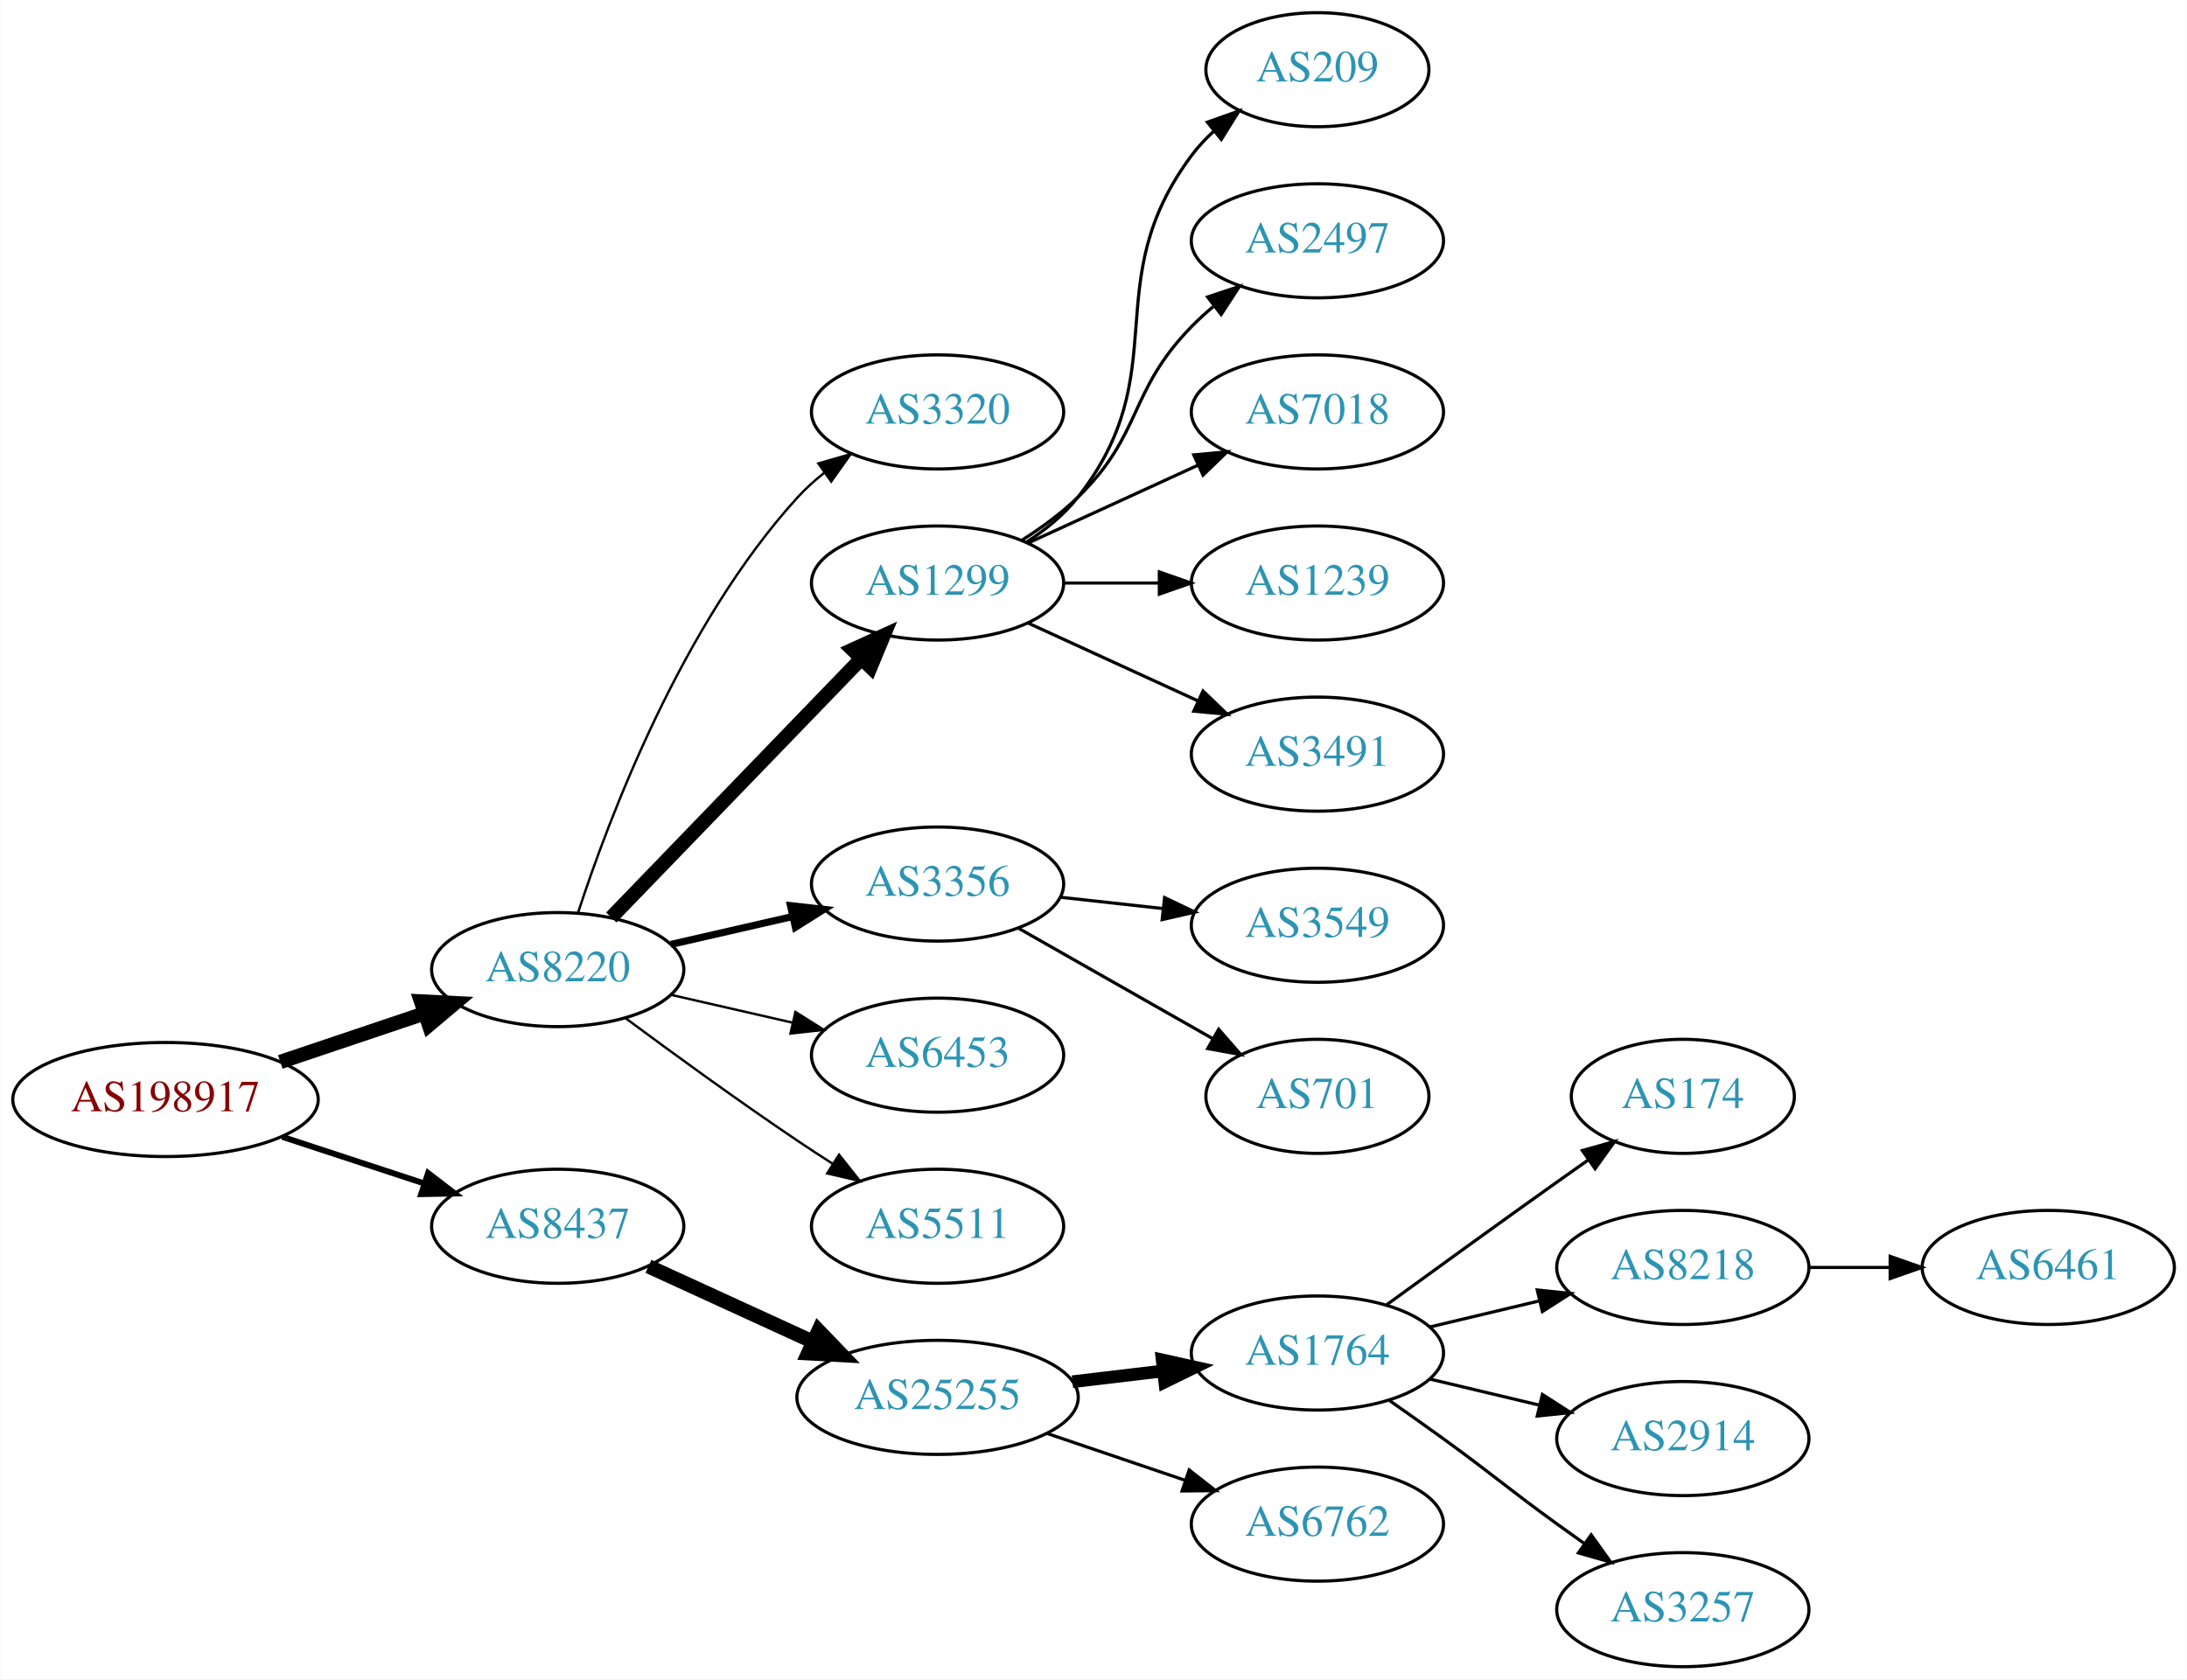
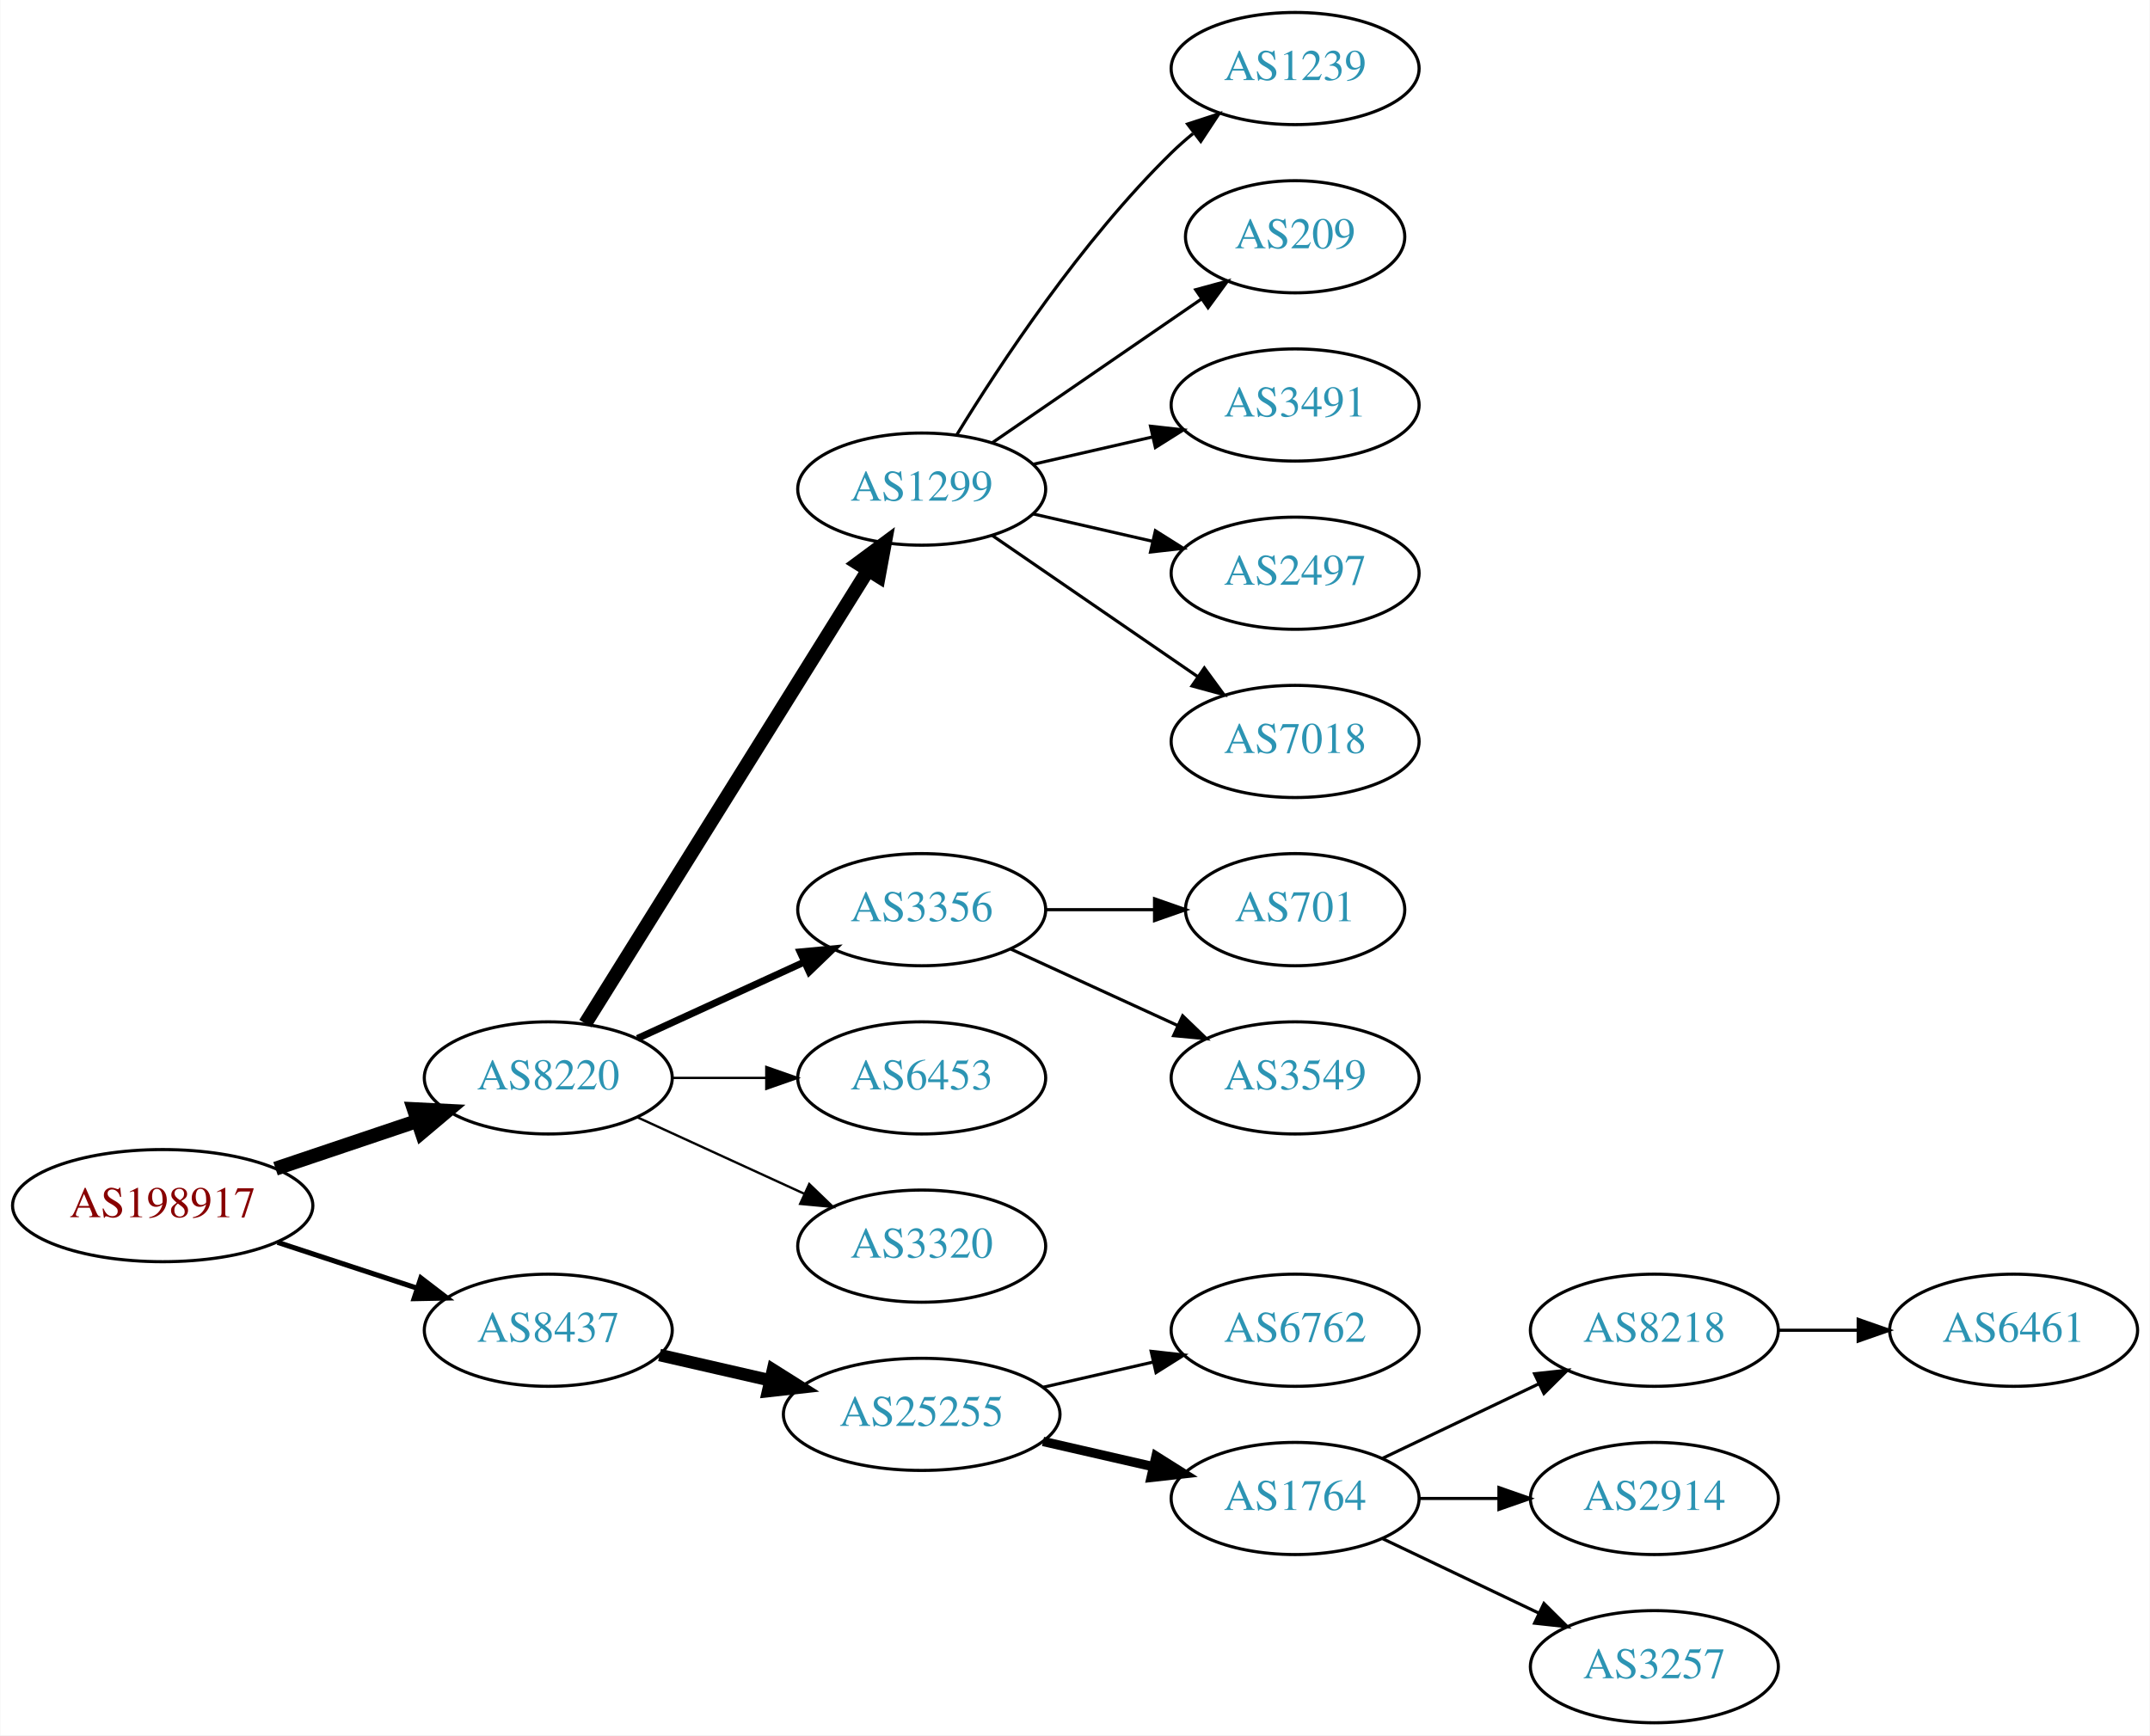
- <svg xmlns="http://www.w3.org/2000/svg" xmlns:xlink="http://www.w3.org/1999/xlink" width="690pt" height="530pt" viewBox="0.00 0.00 689.76 530.00">
-   <g id="graph0" class="graph" transform="scale(1 1) rotate(0) translate(4 526)">
-     <polygon fill="white" stroke="none" points="-4,4 -4,-526 685.755,-526 685.755,4 -4,4" />
+ <svg xmlns="http://www.w3.org/2000/svg" xmlns:xlink="http://www.w3.org/1999/xlink" width="690pt" height="557pt" viewBox="0.00 0.00 689.76 557.00">
+   <g id="graph0" class="graph" transform="scale(1 1) rotate(0) translate(4 553)">
+     <polygon fill="white" stroke="none" points="-4,4 -4,-553 685.755,-553 685.755,4 -4,4" />
    <g id="node1" class="node">
      <g id="a_node1">
        <a xlink:href="/asn/198917" xlink:title="AS198917 ~ Flughafen Linz GesmbH [AT]">
-           <ellipse fill="#ffffff" stroke="black" cx="48.096" cy="-179" rx="48.192" ry="18" />
-           <text text-anchor="middle" x="48.096" y="-175.3" font-family="Times,serif" font-size="14.00" fill="#880000">AS198917</text>
+           <ellipse fill="#ffffff" stroke="black" cx="48.096" cy="-166" rx="48.192" ry="18" />
+           <text text-anchor="middle" x="48.096" y="-162.3" font-family="Times,serif" font-size="14.00" fill="#880000">AS198917</text>
        </a>
      </g>
    </g>
    <g id="node2" class="node">
      <g id="a_node2">
        <a xlink:href="/asn/8220" xlink:title="AS8220 ~ COLT [GB]">
-           <ellipse fill="#ffffff" stroke="black" cx="171.838" cy="-220" rx="39.794" ry="18" />
-           <text text-anchor="middle" x="171.838" y="-216.3" font-family="Times,serif" font-size="14.00" fill="#2c94b3">AS8220</text>
+           <ellipse fill="#ffffff" stroke="black" cx="171.838" cy="-207" rx="39.794" ry="18" />
+           <text text-anchor="middle" x="171.838" y="-203.3" font-family="Times,serif" font-size="14.00" fill="#2c94b3">AS8220</text>
        </a>
      </g>
    </g>
    <g id="edge1" class="edge">
-       <path fill="none" stroke="black" stroke-width="4.5" d="M84.309,-190.859C98.459,-195.624 114.874,-201.152 129.578,-206.105" />
-       <polygon fill="black" stroke="black" stroke-width="4.5" points="128.703,-209.965 139.437,-209.425 131.217,-202.502 128.703,-209.965" />
+       <path fill="none" stroke="black" stroke-width="4.5" d="M84.309,-177.859C98.459,-182.624 114.874,-188.152 129.578,-193.105" />
+       <polygon fill="black" stroke="black" stroke-width="4.5" points="128.703,-196.965 139.437,-196.425 131.217,-189.502 128.703,-196.965" />
    </g>
    <g id="node3" class="node">
      <g id="a_node3">
        <a xlink:href="/asn/8437" xlink:title="AS8437 ~ Hutchison Drei Austria GmbH [AT]">
-           <ellipse fill="#ffffff" stroke="black" cx="171.838" cy="-139" rx="39.794" ry="18" />
-           <text text-anchor="middle" x="171.838" y="-135.3" font-family="Times,serif" font-size="14.00" fill="#2c94b3">AS8437</text>
+           <ellipse fill="#ffffff" stroke="black" cx="171.838" cy="-126" rx="39.794" ry="18" />
+           <text text-anchor="middle" x="171.838" y="-122.3" font-family="Times,serif" font-size="14.00" fill="#2c94b3">AS8437</text>
        </a>
      </g>
    </g>
    <g id="edge2" class="edge">
-       <path fill="none" stroke="black" stroke-width="1.875" d="M84.964,-167.215C98.983,-162.609 115.143,-157.299 129.637,-152.537" />
-       <polygon fill="black" stroke="black" stroke-width="1.875" points="130.95,-155.79 139.358,-149.343 128.765,-149.14 130.95,-155.79" />
+       <path fill="none" stroke="black" stroke-width="1.636" d="M84.964,-154.215C98.983,-149.609 115.143,-144.299 129.637,-139.537" />
+       <polygon fill="black" stroke="black" stroke-width="1.636" points="130.95,-142.79 139.358,-136.343 128.765,-136.14 130.95,-142.79" />
    </g>
    <g id="node4" class="node">
      <g id="a_node4">
-         <a xlink:href="/asn/3320" xlink:title="AS3320 ~ DTAG [DE]">
+         <a xlink:href="/asn/1299" xlink:title="AS1299 ~ Telia Carrier [EU]">
          <ellipse fill="#ffffff" stroke="black" cx="291.681" cy="-396" rx="39.794" ry="18" />
-           <text text-anchor="middle" x="291.681" y="-392.3" font-family="Times,serif" font-size="14.00" fill="#2c94b3">AS3320</text>
+           <text text-anchor="middle" x="291.681" y="-392.3" font-family="Times,serif" font-size="14.00" fill="#2c94b3">AS1299</text>
        </a>
      </g>
    </g>
    <g id="edge3" class="edge">
-       <path fill="none" stroke="black" stroke-width="0.75" d="M178.247,-237.917C188.025,-267.925 211.071,-328.984 247.484,-369 250.014,-371.78 252.894,-374.381 255.939,-376.786" />
-       <polygon fill="black" stroke="black" stroke-width="0.75" points="254.073,-379.753 264.255,-382.682 258.122,-374.043 254.073,-379.753" />
+       <path fill="none" stroke="black" stroke-width="4.5" d="M183.713,-224.442C204.496,-257.775 249.957,-330.686 274.386,-369.866" />
+       <polygon fill="black" stroke="black" stroke-width="4.5" points="271.2,-372.198 279.832,-378.6 277.882,-368.031 271.2,-372.198" />
    </g>
    <g id="node5" class="node">
      <g id="a_node5">
-         <a xlink:href="/asn/1299" xlink:title="AS1299 ~ Telia Carrier [EU]">
-           <ellipse fill="#ffffff" stroke="black" cx="291.681" cy="-342" rx="39.794" ry="18" />
-           <text text-anchor="middle" x="291.681" y="-338.3" font-family="Times,serif" font-size="14.00" fill="#2c94b3">AS1299</text>
+         <a xlink:href="/asn/3356" xlink:title="AS3356 ~ Level 3 Parent, LLC [US]">
+           <ellipse fill="#ffffff" stroke="black" cx="291.681" cy="-261" rx="39.794" ry="18" />
+           <text text-anchor="middle" x="291.681" y="-257.3" font-family="Times,serif" font-size="14.00" fill="#2c94b3">AS3356</text>
        </a>
      </g>
    </g>
    <g id="edge4" class="edge">
-       <path fill="none" stroke="black" stroke-width="4.5" d="M188.731,-236.453C209.025,-257.464 244.295,-293.978 267.564,-318.068" />
-       <polygon fill="black" stroke="black" stroke-width="4.5" points="264.884,-320.961 274.663,-325.418 270.548,-315.489 264.884,-320.961" />
+       <path fill="none" stroke="black" stroke-width="2.25" d="M200.467,-219.661C216.424,-226.973 236.694,-236.261 253.977,-244.181" />
+       <polygon fill="black" stroke="black" stroke-width="2.25" points="252.676,-247.435 263.225,-248.419 255.592,-241.071 252.676,-247.435" />
    </g>
    <g id="node6" class="node">
      <g id="a_node6">
-         <a xlink:href="/asn/3356" xlink:title="AS3356 ~ Level 3 Parent, LLC [US]">
-           <ellipse fill="#ffffff" stroke="black" cx="291.681" cy="-247" rx="39.794" ry="18" />
-           <text text-anchor="middle" x="291.681" y="-243.3" font-family="Times,serif" font-size="14.00" fill="#2c94b3">AS3356</text>
+         <a xlink:href="/asn/6453" xlink:title="AS6453 ~ TATA COMMUNICATIONS (AMERICA) INC [US]">
+           <ellipse fill="#ffffff" stroke="black" cx="291.681" cy="-207" rx="39.794" ry="18" />
+           <text text-anchor="middle" x="291.681" y="-203.3" font-family="Times,serif" font-size="14.00" fill="#2c94b3">AS6453</text>
        </a>
      </g>
    </g>
    <g id="edge5" class="edge">
-       <path fill="none" stroke="black" stroke-width="2.25" d="M207.557,-227.955C219.557,-230.704 233.178,-233.825 245.871,-236.733" />
-       <polygon fill="black" stroke="black" stroke-width="2.25" points="245.273,-240.187 255.802,-239.009 246.836,-233.364 245.273,-240.187" />
+       <path fill="none" stroke="black" stroke-width="0.75" d="M211.751,-207C221.304,-207 231.654,-207 241.616,-207" />
+       <polygon fill="black" stroke="black" stroke-width="0.75" points="241.809,-210.5 251.809,-207 241.809,-203.5 241.809,-210.5" />
    </g>
    <g id="node7" class="node">
      <g id="a_node7">
-         <a xlink:href="/asn/6453" xlink:title="AS6453 ~ TATA COMMUNICATIONS (AMERICA) INC [US]">
-           <ellipse fill="#ffffff" stroke="black" cx="291.681" cy="-193" rx="39.794" ry="18" />
-           <text text-anchor="middle" x="291.681" y="-189.3" font-family="Times,serif" font-size="14.00" fill="#2c94b3">AS6453</text>
+         <a xlink:href="/asn/3320" xlink:title="AS3320 ~ DTAG [DE]">
+           <ellipse fill="#ffffff" stroke="black" cx="291.681" cy="-153" rx="39.794" ry="18" />
+           <text text-anchor="middle" x="291.681" y="-149.3" font-family="Times,serif" font-size="14.00" fill="#2c94b3">AS3320</text>
        </a>
      </g>
    </g>
    <g id="edge6" class="edge">
-       <path fill="none" stroke="black" stroke-width="0.75" d="M207.557,-212.045C219.557,-209.296 233.178,-206.175 245.871,-203.267" />
-       <polygon fill="black" stroke="black" stroke-width="0.75" points="246.836,-206.636 255.802,-200.991 245.273,-199.813 246.836,-206.636" />
+       <path fill="none" stroke="black" stroke-width="0.75" d="M200.467,-194.339C216.424,-187.027 236.694,-177.739 253.977,-169.819" />
+       <polygon fill="black" stroke="black" stroke-width="0.75" points="255.592,-172.929 263.225,-165.581 252.676,-166.565 255.592,-172.929" />
+     </g>
+     <g id="node15" class="node">
+       <g id="a_node15">
+         <a xlink:href="/asn/25255" xlink:title="AS25255 ~ ==&gt; TELE2 AUSTRIA &lt;== [AT]">
+           <ellipse fill="#ffffff" stroke="black" cx="291.681" cy="-99" rx="44.393" ry="18" />
+           <text text-anchor="middle" x="291.681" y="-95.3" font-family="Times,serif" font-size="14.00" fill="#2c94b3">AS25255</text>
+         </a>
+       </g>
+     </g>
+     <g id="edge14" class="edge">
+       <path fill="none" stroke="black" stroke-width="4" d="M207.557,-118.045C218.696,-115.493 231.231,-112.621 243.124,-109.896" />
+       <polygon fill="black" stroke="black" stroke-width="4" points="243.953,-113.297 252.918,-107.652 242.389,-106.474 243.953,-113.297" />
+     </g>
+     <g id="node10" class="node">
+       <g id="a_node10">
+         <a xlink:href="/asn/1239" xlink:title="AS1239 ~ Sprint [US]">
+           <ellipse fill="#ffffff" stroke="black" cx="411.523" cy="-531" rx="39.794" ry="18" />
+           <text text-anchor="middle" x="411.523" y="-527.3" font-family="Times,serif" font-size="14.00" fill="#2c94b3">AS1239</text>
+         </a>
+       </g>
+     </g>
+     <g id="edge9" class="edge">
+       <path fill="none" stroke="black" d="M302.946,-413.44C316.755,-435.991 342.944,-475.722 371.877,-504 374.017,-506.092 376.334,-508.137 378.734,-510.106" />
+       <polygon fill="black" stroke="black" points="377.001,-513.185 387.075,-516.464 381.244,-507.618 377.001,-513.185" />
+     </g>
+     <g id="node11" class="node">
+       <g id="a_node11">
+         <a xlink:href="/asn/209" xlink:title="AS209 ~ CenturyLink Communications, LLC [US]">
+           <ellipse fill="#ffffff" stroke="black" cx="411.523" cy="-477" rx="35.194" ry="18" />
+           <text text-anchor="middle" x="411.523" y="-473.3" font-family="Times,serif" font-size="14.00" fill="#2c94b3">AS209</text>
+         </a>
+       </g>
+     </g>
+     <g id="edge10" class="edge">
+       <path fill="none" stroke="black" d="M314.295,-410.857C333.132,-423.805 360.612,-442.693 381.388,-456.973" />
+       <polygon fill="black" stroke="black" points="379.613,-460.001 389.836,-462.781 383.578,-454.232 379.613,-460.001" />
+     </g>
+     <g id="node12" class="node">
+       <g id="a_node12">
+         <a xlink:href="/asn/3491" xlink:title="AS3491 ~ PCCW Global, Inc. [US]">
+           <ellipse fill="#ffffff" stroke="black" cx="411.523" cy="-423" rx="39.794" ry="18" />
+           <text text-anchor="middle" x="411.523" y="-419.3" font-family="Times,serif" font-size="14.00" fill="#2c94b3">AS3491</text>
+         </a>
+       </g>
+     </g>
+     <g id="edge11" class="edge">
+       <path fill="none" stroke="black" d="M327.4,-403.955C339.4,-406.704 353.021,-409.825 365.713,-412.733" />
+       <polygon fill="black" stroke="black" points="365.116,-416.187 375.645,-415.009 366.679,-409.364 365.116,-416.187" />
+     </g>
+     <g id="node13" class="node">
+       <g id="a_node13">
+         <a xlink:href="/asn/2497" xlink:title="AS2497 ~ Internet Initiative Japan Inc. [JP]">
+           <ellipse fill="#ffffff" stroke="black" cx="411.523" cy="-369" rx="39.794" ry="18" />
+           <text text-anchor="middle" x="411.523" y="-365.3" font-family="Times,serif" font-size="14.00" fill="#2c94b3">AS2497</text>
+         </a>
+       </g>
+     </g>
+     <g id="edge12" class="edge">
+       <path fill="none" stroke="black" d="M327.4,-388.045C339.4,-385.296 353.021,-382.175 365.713,-379.267" />
+       <polygon fill="black" stroke="black" points="366.679,-382.636 375.645,-376.991 365.116,-375.813 366.679,-382.636" />
+     </g>
+     <g id="node14" class="node">
+       <g id="a_node14">
+         <a xlink:href="/asn/7018" xlink:title="AS7018 ~ AT&amp;T Services, Inc. [US]">
+           <ellipse fill="#ffffff" stroke="black" cx="411.523" cy="-315" rx="39.794" ry="18" />
+           <text text-anchor="middle" x="411.523" y="-311.3" font-family="Times,serif" font-size="14.00" fill="#2c94b3">AS7018</text>
+         </a>
+       </g>
+     </g>
+     <g id="edge13" class="edge">
+       <path fill="none" stroke="black" d="M314.295,-381.143C332.783,-368.435 359.597,-350.005 380.227,-335.825" />
+       <polygon fill="black" stroke="black" points="382.388,-338.586 388.647,-330.037 378.423,-332.817 382.388,-338.586" />
    </g>
    <g id="node8" class="node">
      <g id="a_node8">
-         <a xlink:href="/asn/5511" xlink:title="AS5511 ~ Orange S.A. [FR]">
-           <ellipse fill="#ffffff" stroke="black" cx="291.681" cy="-139" rx="39.794" ry="18" />
-           <text text-anchor="middle" x="291.681" y="-135.3" font-family="Times,serif" font-size="14.00" fill="#2c94b3">AS5511</text>
+         <a xlink:href="/asn/701" xlink:title="AS701 ~ UUNET [US]">
+           <ellipse fill="#ffffff" stroke="black" cx="411.523" cy="-261" rx="35.194" ry="18" />
+           <text text-anchor="middle" x="411.523" y="-257.3" font-family="Times,serif" font-size="14.00" fill="#2c94b3">AS701</text>
        </a>
      </g>
    </g>
    <g id="edge7" class="edge">
-       <path fill="none" stroke="black" stroke-width="0.75" d="M193.168,-204.723C208.031,-193.696 228.775,-178.593 247.484,-166 251.033,-163.611 254.784,-161.161 258.532,-158.758" />
-       <polygon fill="black" stroke="black" stroke-width="0.75" points="260.6,-161.591 267.181,-153.288 256.858,-155.675 260.6,-161.591" />
+       <path fill="none" stroke="black" d="M331.593,-261C342.68,-261 354.839,-261 366.222,-261" />
+       <polygon fill="black" stroke="black" points="366.404,-264.5 376.404,-261 366.403,-257.5 366.404,-264.5" />
+     </g>
+     <g id="node9" class="node">
+       <g id="a_node9">
+         <a xlink:href="/asn/3549" xlink:title="AS3549 ~ Level 3 Parent, LLC [US]">
+           <ellipse fill="#ffffff" stroke="black" cx="411.523" cy="-207" rx="39.794" ry="18" />
+           <text text-anchor="middle" x="411.523" y="-203.3" font-family="Times,serif" font-size="14.00" fill="#2c94b3">AS3549</text>
+         </a>
+       </g>
+     </g>
+     <g id="edge8" class="edge">
+       <path fill="none" stroke="black" d="M320.309,-248.339C336.266,-241.027 356.537,-231.739 373.82,-223.819" />
+       <polygon fill="black" stroke="black" points="375.434,-226.929 383.067,-219.581 372.518,-220.565 375.434,-226.929" />
    </g>
    <g id="node16" class="node">
      <g id="a_node16">
-         <a xlink:href="/asn/25255" xlink:title="AS25255 ~ ==&gt; TELE2 AUSTRIA &lt;== [AT]">
-           <ellipse fill="#ffffff" stroke="black" cx="291.681" cy="-85" rx="44.393" ry="18" />
-           <text text-anchor="middle" x="291.681" y="-81.3" font-family="Times,serif" font-size="14.00" fill="#2c94b3">AS25255</text>
+         <a xlink:href="/asn/6762" xlink:title="AS6762 ~ TELECOM ITALIA SPARKLE S.p.A. [IT]">
+           <ellipse fill="#ffffff" stroke="black" cx="411.523" cy="-126" rx="39.794" ry="18" />
+           <text text-anchor="middle" x="411.523" y="-122.3" font-family="Times,serif" font-size="14.00" fill="#2c94b3">AS6762</text>
        </a>
      </g>
    </g>
    <g id="edge15" class="edge">
-       <path fill="none" stroke="black" stroke-width="4.5" d="M200.467,-126.339C215.965,-119.238 235.531,-110.272 252.478,-102.506" />
-       <polygon fill="black" stroke="black" stroke-width="4.5" points="254.13,-106.08 261.58,-98.335 250.849,-98.921 254.13,-106.08" />
-     </g>
-     <g id="node9" class="node">
-       <g id="a_node9">
-         <a xlink:href="/asn/209" xlink:title="AS209 ~ CenturyLink Communications, LLC [US]">
-           <ellipse fill="#ffffff" stroke="black" cx="411.523" cy="-504" rx="35.194" ry="18" />
-           <text text-anchor="middle" x="411.523" y="-500.3" font-family="Times,serif" font-size="14.00" fill="#2c94b3">AS209</text>
-         </a>
-       </g>
-     </g>
-     <g id="edge8" class="edge">
-       <path fill="none" stroke="black" d="M319.652,-354.855C325.64,-358.72 331.5,-363.441 335.877,-369 367.175,-408.754 341.605,-436.458 371.877,-477 373.884,-479.689 376.24,-482.209 378.781,-484.546" />
-       <polygon fill="black" stroke="black" points="376.81,-487.452 386.797,-490.989 381.196,-481.996 376.81,-487.452" />
-     </g>
-     <g id="node10" class="node">
-       <g id="a_node10">
-         <a xlink:href="/asn/2497" xlink:title="AS2497 ~ Internet Initiative Japan Inc. [JP]">
-           <ellipse fill="#ffffff" stroke="black" cx="411.523" cy="-450" rx="39.794" ry="18" />
-           <text text-anchor="middle" x="411.523" y="-446.3" font-family="Times,serif" font-size="14.00" fill="#2c94b3">AS2497</text>
-         </a>
-       </g>
-     </g>
-     <g id="edge9" class="edge">
-       <path fill="none" stroke="black" d="M318.21,-355.462C324.372,-359.362 330.674,-363.948 335.877,-369 356.57,-389.094 351.704,-402.383 371.877,-423 373.969,-425.139 376.253,-427.218 378.63,-429.21" />
-       <polygon fill="black" stroke="black" points="376.873,-432.275 386.929,-435.611 381.148,-426.732 376.873,-432.275" />
-     </g>
-     <g id="node11" class="node">
-       <g id="a_node11">
-         <a xlink:href="/asn/7018" xlink:title="AS7018 ~ AT&amp;T Services, Inc. [US]">
-           <ellipse fill="#ffffff" stroke="black" cx="411.523" cy="-396" rx="39.794" ry="18" />
-           <text text-anchor="middle" x="411.523" y="-392.3" font-family="Times,serif" font-size="14.00" fill="#2c94b3">AS7018</text>
-         </a>
-       </g>
-     </g>
-     <g id="edge10" class="edge">
-       <path fill="none" stroke="black" d="M320.309,-354.661C336.266,-361.973 356.537,-371.261 373.82,-379.181" />
-       <polygon fill="black" stroke="black" points="372.518,-382.435 383.067,-383.419 375.434,-376.071 372.518,-382.435" />
-     </g>
-     <g id="node12" class="node">
-       <g id="a_node12">
-         <a xlink:href="/asn/1239" xlink:title="AS1239 ~ Sprint [US]">
-           <ellipse fill="#ffffff" stroke="black" cx="411.523" cy="-342" rx="39.794" ry="18" />
-           <text text-anchor="middle" x="411.523" y="-338.3" font-family="Times,serif" font-size="14.00" fill="#2c94b3">AS1239</text>
-         </a>
-       </g>
-     </g>
-     <g id="edge11" class="edge">
-       <path fill="none" stroke="black" d="M331.593,-342C341.146,-342 351.496,-342 361.459,-342" />
-       <polygon fill="black" stroke="black" points="361.651,-345.5 371.651,-342 361.651,-338.5 361.651,-345.5" />
-     </g>
-     <g id="node13" class="node">
-       <g id="a_node13">
-         <a xlink:href="/asn/3491" xlink:title="AS3491 ~ PCCW Global, Inc. [US]">
-           <ellipse fill="#ffffff" stroke="black" cx="411.523" cy="-288" rx="39.794" ry="18" />
-           <text text-anchor="middle" x="411.523" y="-284.3" font-family="Times,serif" font-size="14.00" fill="#2c94b3">AS3491</text>
-         </a>
-       </g>
-     </g>
-     <g id="edge12" class="edge">
-       <path fill="none" stroke="black" d="M320.309,-329.339C336.266,-322.027 356.537,-312.739 373.82,-304.819" />
-       <polygon fill="black" stroke="black" points="375.434,-307.929 383.067,-300.581 372.518,-301.565 375.434,-307.929" />
-     </g>
-     <g id="node14" class="node">
-       <g id="a_node14">
-         <a xlink:href="/asn/3549" xlink:title="AS3549 ~ Level 3 Parent, LLC [US]">
-           <ellipse fill="#ffffff" stroke="black" cx="411.523" cy="-234" rx="39.794" ry="18" />
-           <text text-anchor="middle" x="411.523" y="-230.3" font-family="Times,serif" font-size="14.00" fill="#2c94b3">AS3549</text>
-         </a>
-       </g>
-     </g>
-     <g id="edge13" class="edge">
-       <path fill="none" stroke="black" d="M330.291,-242.851C340.602,-241.713 351.919,-240.465 362.719,-239.274" />
-       <polygon fill="black" stroke="black" points="363.31,-242.73 372.866,-238.154 362.543,-235.772 363.31,-242.73" />
-     </g>
-     <g id="node15" class="node">
-       <g id="a_node15">
-         <a xlink:href="/asn/701" xlink:title="AS701 ~ UUNET [US]">
-           <ellipse fill="#ffffff" stroke="black" cx="411.523" cy="-180" rx="35.194" ry="18" />
-           <text text-anchor="middle" x="411.523" y="-176.3" font-family="Times,serif" font-size="14.00" fill="#2c94b3">AS701</text>
-         </a>
-       </g>
-     </g>
-     <g id="edge14" class="edge">
-       <path fill="none" stroke="black" d="M317.098,-233.118C334.906,-222.992 359.208,-209.175 378.562,-198.171" />
-       <polygon fill="black" stroke="black" points="380.377,-201.166 387.34,-193.181 376.917,-195.081 380.377,-201.166" />
+       <path fill="none" stroke="black" d="M330.615,-107.692C341.856,-110.267 354.269,-113.111 365.892,-115.774" />
+       <polygon fill="black" stroke="black" points="365.324,-119.235 375.853,-118.057 366.888,-112.412 365.324,-119.235" />
    </g>
    <g id="node17" class="node">
      <g id="a_node17">
        <a xlink:href="/asn/1764" xlink:title="AS1764 ~ NEXTLAYER-AS [AT]">
-           <ellipse fill="#ffffff" stroke="black" cx="411.523" cy="-99" rx="39.794" ry="18" />
-           <text text-anchor="middle" x="411.523" y="-95.3" font-family="Times,serif" font-size="14.00" fill="#2c94b3">AS1764</text>
+           <ellipse fill="#ffffff" stroke="black" cx="411.523" cy="-72" rx="39.794" ry="18" />
+           <text text-anchor="middle" x="411.523" y="-68.3" font-family="Times,serif" font-size="14.00" fill="#2c94b3">AS1764</text>
        </a>
      </g>
    </g>
    <g id="edge16" class="edge">
-       <path fill="none" stroke="black" stroke-width="4" d="M334.227,-89.936C343.473,-91.034 353.346,-92.207 362.818,-93.332" />
-       <polygon fill="black" stroke="black" stroke-width="4" points="362.546,-96.825 372.889,-94.529 363.372,-89.874 362.546,-96.825" />
+       <path fill="none" stroke="black" stroke-width="3" d="M330.615,-90.308C341.856,-87.733 354.269,-84.889 365.892,-82.226" />
+       <polygon fill="black" stroke="black" stroke-width="3" points="366.888,-85.588 375.853,-79.944 365.324,-78.765 366.888,-85.588" />
    </g>
    <g id="node18" class="node">
      <g id="a_node18">
-         <a xlink:href="/asn/6762" xlink:title="AS6762 ~ TELECOM ITALIA SPARKLE S.p.A. [IT]">
-           <ellipse fill="#ffffff" stroke="black" cx="411.523" cy="-45" rx="39.794" ry="18" />
-           <text text-anchor="middle" x="411.523" y="-41.3" font-family="Times,serif" font-size="14.00" fill="#2c94b3">AS6762</text>
-         </a>
-       </g>
-     </g>
-     <g id="edge17" class="edge">
-       <path fill="none" stroke="black" d="M326.134,-73.645C339.735,-69.028 355.577,-63.651 369.838,-58.81" />
-       <polygon fill="black" stroke="black" points="371.068,-62.089 379.412,-55.56 368.818,-55.46 371.068,-62.089" />
-     </g>
-     <g id="node19" class="node">
-       <g id="a_node19">
-         <a xlink:href="/asn/174" xlink:title="AS174 ~ Cogent Communications [US]">
-           <ellipse fill="#ffffff" stroke="black" cx="526.816" cy="-180" rx="35.194" ry="18" />
-           <text text-anchor="middle" x="526.816" y="-176.3" font-family="Times,serif" font-size="14.00" fill="#2c94b3">AS174</text>
-         </a>
-       </g>
-     </g>
-     <g id="edge18" class="edge">
-       <path fill="none" stroke="black" d="M433.371,-114.222C448.305,-125.091 468.919,-140.025 487.17,-153 490.38,-155.282 493.749,-157.661 497.103,-160.018" />
-       <polygon fill="black" stroke="black" points="495.116,-162.899 505.314,-165.77 499.132,-157.166 495.116,-162.899" />
-     </g>
-     <g id="node20" class="node">
-       <g id="a_node20">
        <a xlink:href="/asn/8218" xlink:title="AS8218 ~ legacy Neotelecoms [FR]">
          <ellipse fill="#ffffff" stroke="black" cx="526.816" cy="-126" rx="39.794" ry="18" />
          <text text-anchor="middle" x="526.816" y="-122.3" font-family="Times,serif" font-size="14.00" fill="#2c94b3">AS8218</text>
        </a>
      </g>
    </g>
-     <g id="edge19" class="edge">
-       <path fill="none" stroke="black" d="M447.13,-107.248C458.002,-109.838 470.156,-112.735 481.598,-115.462" />
-       <polygon fill="black" stroke="black" points="480.882,-118.889 491.421,-117.803 482.505,-112.08 480.882,-118.889" />
-     </g>
-     <g id="node21" class="node">
-       <g id="a_node21">
+     <g id="edge17" class="edge">
+       <path fill="none" stroke="black" d="M439.66,-84.934C454.654,-92.081 473.475,-101.052 489.698,-108.785" />
+       <polygon fill="black" stroke="black" points="488.368,-112.028 498.901,-113.171 491.38,-105.709 488.368,-112.028" />
+     </g>
+     <g id="node19" class="node">
+       <g id="a_node19">
        <a xlink:href="/asn/2914" xlink:title="AS2914 ~ NTT America, Inc. [US]">
          <ellipse fill="#ffffff" stroke="black" cx="526.816" cy="-72" rx="39.794" ry="18" />
          <text text-anchor="middle" x="526.816" y="-68.3" font-family="Times,serif" font-size="14.00" fill="#2c94b3">AS2914</text>
        </a>
      </g>
    </g>
-     <g id="edge20" class="edge">
-       <path fill="none" stroke="black" d="M447.13,-90.752C458.002,-88.162 470.156,-85.265 481.598,-82.538" />
-       <polygon fill="black" stroke="black" points="482.505,-85.92 491.421,-80.197 480.882,-79.111 482.505,-85.92" />
-     </g>
-     <g id="node22" class="node">
-       <g id="a_node22">
+     <g id="edge18" class="edge">
+       <path fill="none" stroke="black" d="M451.195,-72C459.398,-72 468.162,-72 476.694,-72" />
+       <polygon fill="black" stroke="black" points="476.934,-75.5 486.934,-72 476.933,-68.5 476.934,-75.5" />
+     </g>
+     <g id="node20" class="node">
+       <g id="a_node20">
        <a xlink:href="/asn/3257" xlink:title="AS3257 ~ GTT [DE]">
          <ellipse fill="#ffffff" stroke="black" cx="526.816" cy="-18" rx="39.794" ry="18" />
          <text text-anchor="middle" x="526.816" y="-14.3" font-family="Times,serif" font-size="14.00" fill="#2c94b3">AS3257</text>
        </a>
      </g>
    </g>
-     <g id="edge21" class="edge">
-       <path fill="none" stroke="black" d="M434.28,-83.991C439.815,-80.121 445.733,-75.936 451.17,-72 467.369,-60.271 470.97,-56.729 487.17,-45 489.973,-42.971 492.904,-40.875 495.845,-38.791" />
-       <polygon fill="black" stroke="black" points="497.896,-41.627 504.059,-33.009 493.867,-35.903 497.896,-41.627" />
-     </g>
-     <g id="node23" class="node">
-       <g id="a_node23">
+     <g id="edge19" class="edge">
+       <path fill="none" stroke="black" d="M439.66,-59.066C454.654,-51.919 473.475,-42.948 489.698,-35.215" />
+       <polygon fill="black" stroke="black" points="491.38,-38.291 498.901,-30.829 488.368,-31.972 491.38,-38.291" />
+     </g>
+     <g id="node21" class="node">
+       <g id="a_node21">
        <a xlink:href="/asn/6461" xlink:title="AS6461 ~ Zayo Bandwidth [US]">
          <ellipse fill="#ffffff" stroke="black" cx="642.109" cy="-126" rx="39.794" ry="18" />
          <text text-anchor="middle" x="642.109" y="-122.3" font-family="Times,serif" font-size="14.00" fill="#2c94b3">AS6461</text>
        </a>
      </g>
    </g>
-     <g id="edge22" class="edge">
+     <g id="edge20" class="edge">
      <path fill="none" stroke="black" d="M566.488,-126C574.691,-126 583.455,-126 591.987,-126" />
      <polygon fill="black" stroke="black" points="592.227,-129.5 602.226,-126 592.226,-122.5 592.227,-129.5" />
    </g>
  </g>
</svg>
